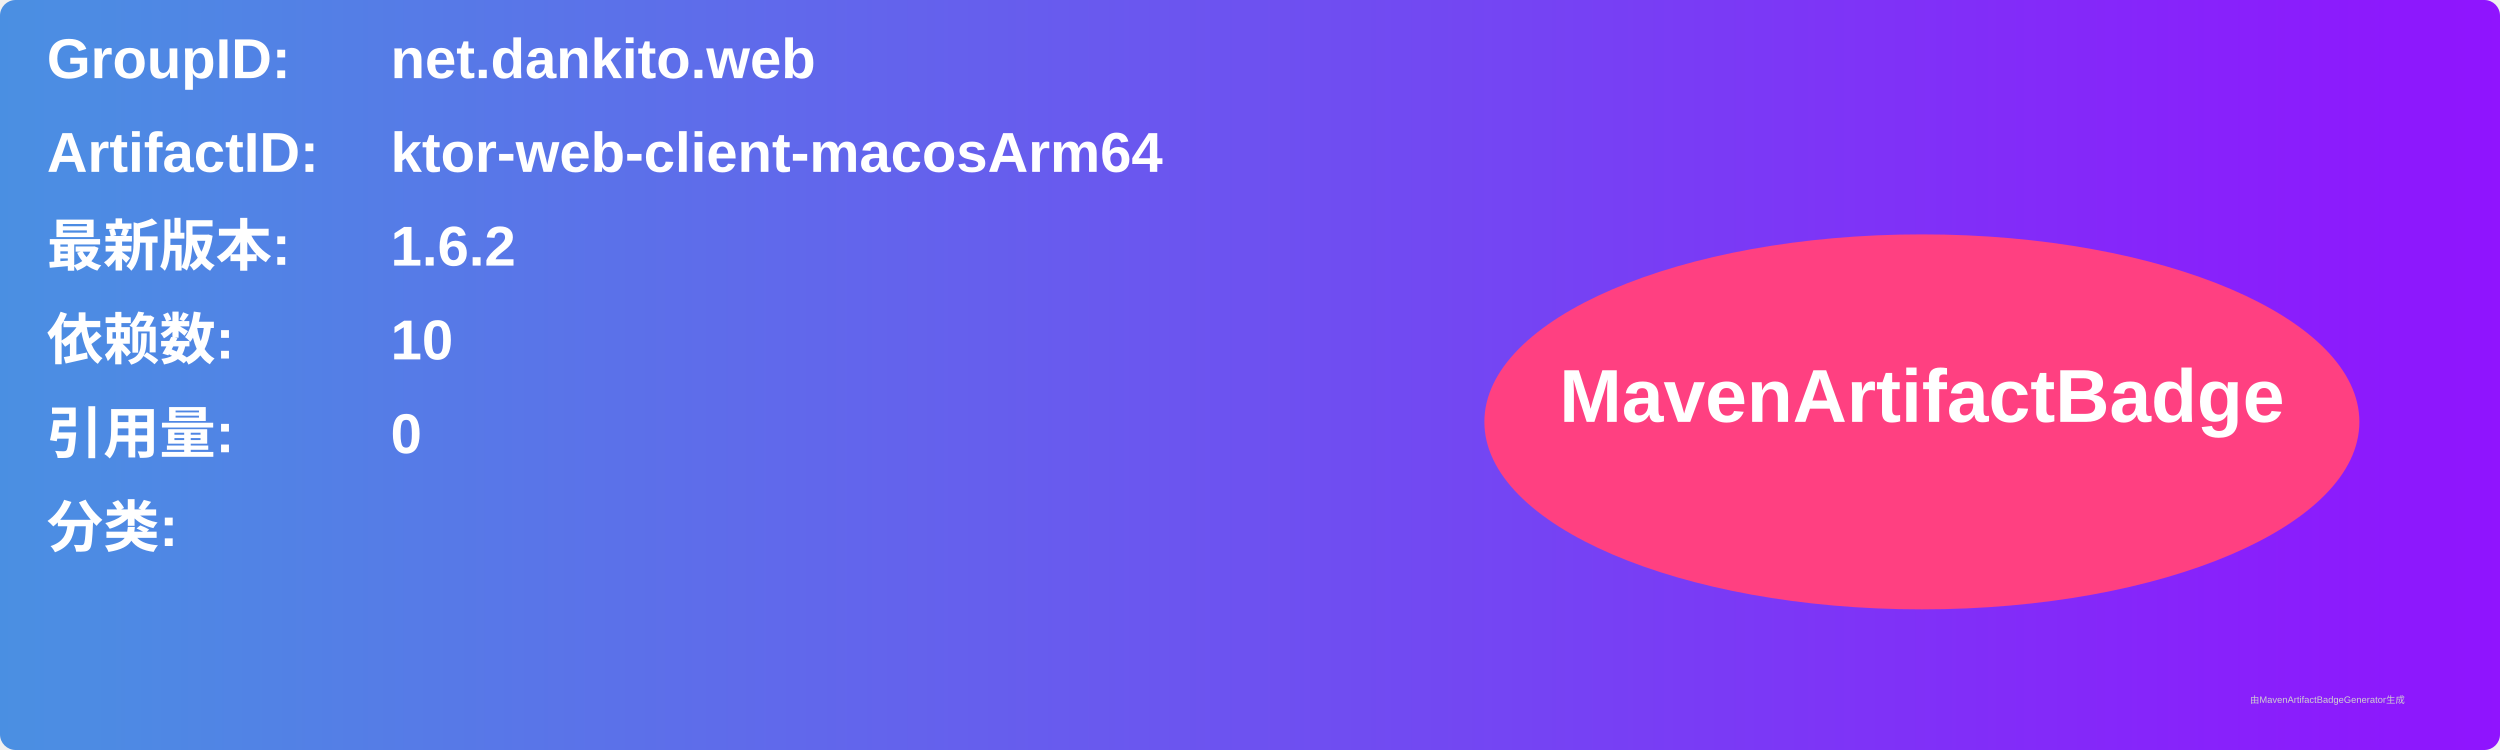
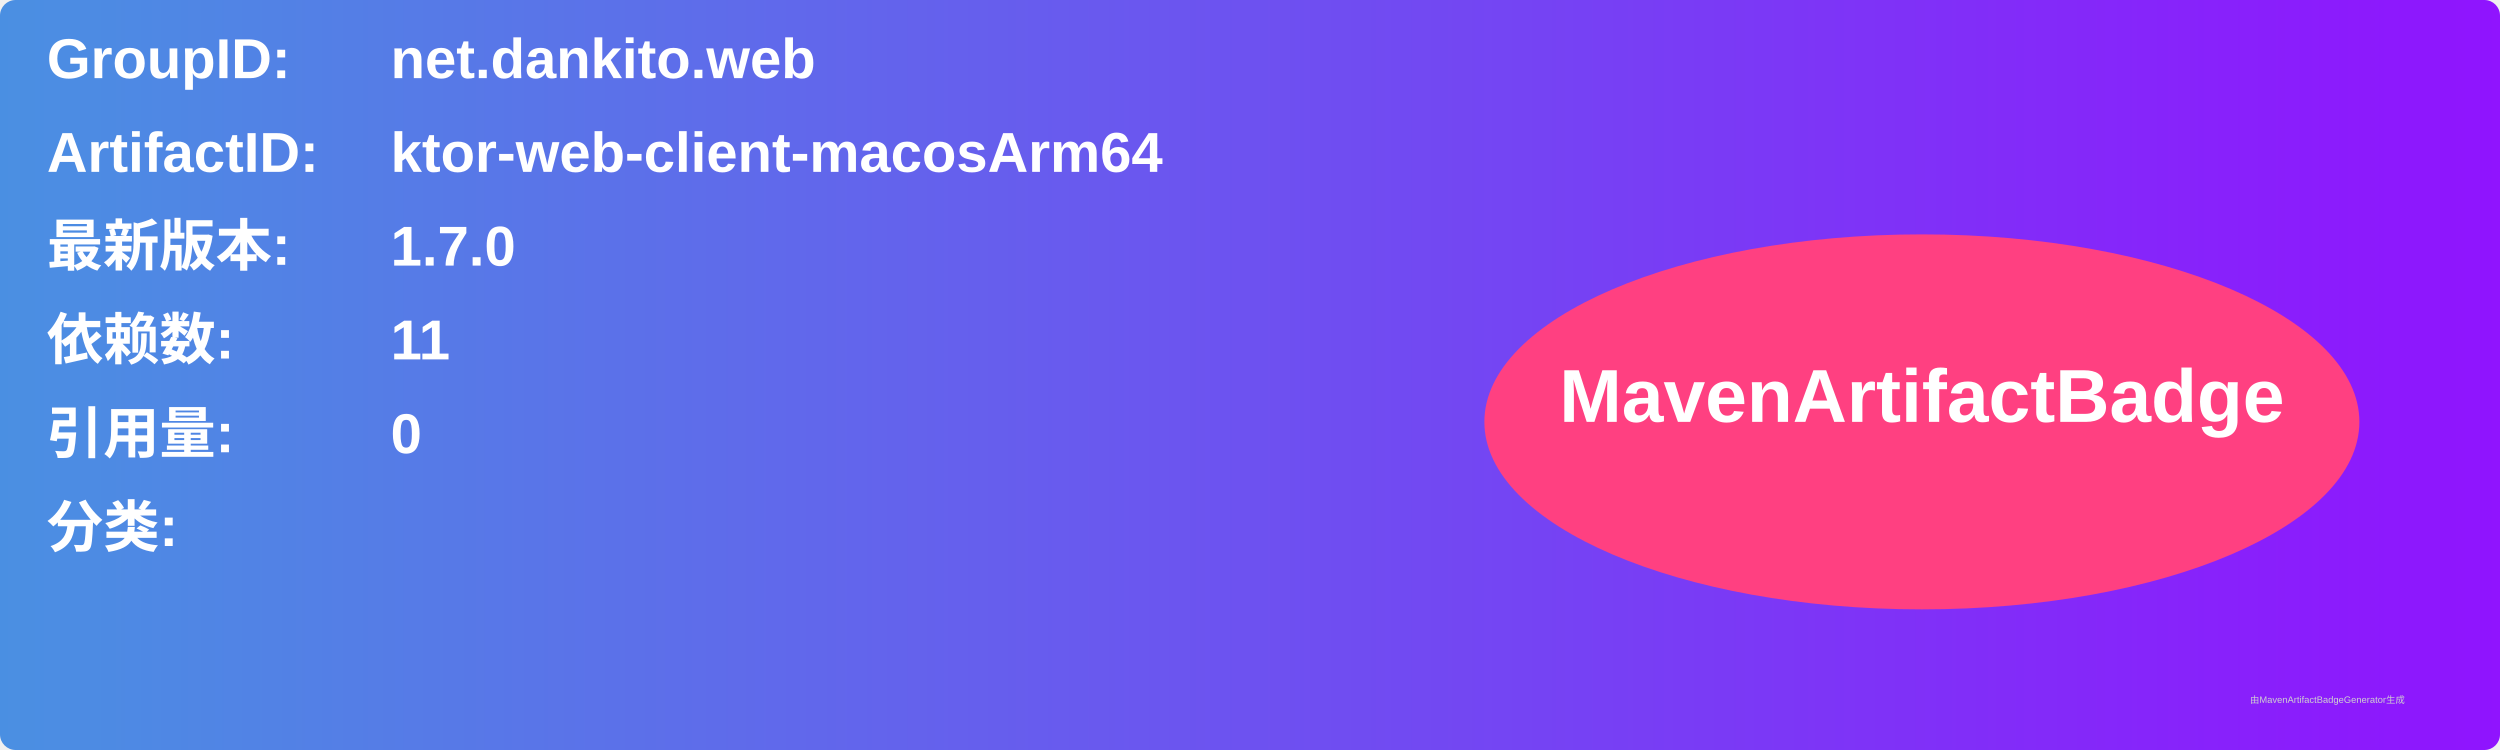
<svg xmlns="http://www.w3.org/2000/svg" width="800" height="240" viewBox="0 0 800 240">
  <linearGradient id="grad" x1="0%" y1="0%" x2="100%" y2="0%">
    <stop offset="0%" stop-color="#4a90e2" />
    <stop offset="100%" stop-color="#9013fe" />
  </linearGradient>
  <rect width="100%" height="100%" rx="5" ry="5" fill="url(#grad)" />
  <g transform="translate(15, 15)">
    <text x="0" y="10" font-family="Arial" font-size="18" fill="white" font-weight="bold" width="260">GroupID:</text>
    <text x="110" y="10" font-family="Arial" font-size="18" fill="white" font-weight="bold" width="460">net.dankito.web</text>
    <text x="0" y="40" font-family="Arial" font-size="18" fill="white" font-weight="bold" width="260">ArtifactID:</text>
    <text x="110" y="40" font-family="Arial" font-size="18" fill="white" font-weight="bold" width="460">ktor-web-client-macosArm64</text>
    <text x="0" y="70" font-family="Arial" font-size="18" fill="white" font-weight="bold">最新版本:</text>
    <text x="110" y="70" font-family="Arial" font-size="18" fill="white" font-weight="bold">
-       <tspan font-weight="bold">1.6.2</tspan>
+       <tspan font-weight="bold">1.7.0</tspan>
    </text>
    <text x="0" y="100" font-family="Arial" font-size="18" fill="white" font-weight="bold">依赖数: </text>
    <text x="110" y="100" font-family="Arial" font-size="18" fill="white">
-       <tspan font-weight="bold">10</tspan>
+       <tspan font-weight="bold">11</tspan>
    </text>
    <text x="0" y="130" font-family="Arial" font-size="18" fill="white" font-weight="bold">引用量: </text>
    <text x="110" y="130" font-family="Arial" font-size="18" fill="white">
      <tspan font-weight="bold">0</tspan>
    </text>
    <text x="0" y="160" font-family="Arial" font-size="18" fill="white" font-weight="bold">分类:</text>
    <text x="10" y="190" font-family="Arial" font-size="10" fill="white">
      <tspan font-weight="bold" />
    </text>
    <ellipse cx="600" cy="120" rx="140" ry="60" fill="#ff4081" />
    <text x="600" y="120" text-anchor="middle" font-family="Arial" font-size="24" fill="white" font-weight="bold">MavenArtifactBadge</text>
  </g>
  <text x="720" y="225" font-family="Arial" font-size="3" fill="#d0d0d0">由MavenArtifactBadgeGenerator生成</text>
</svg>
